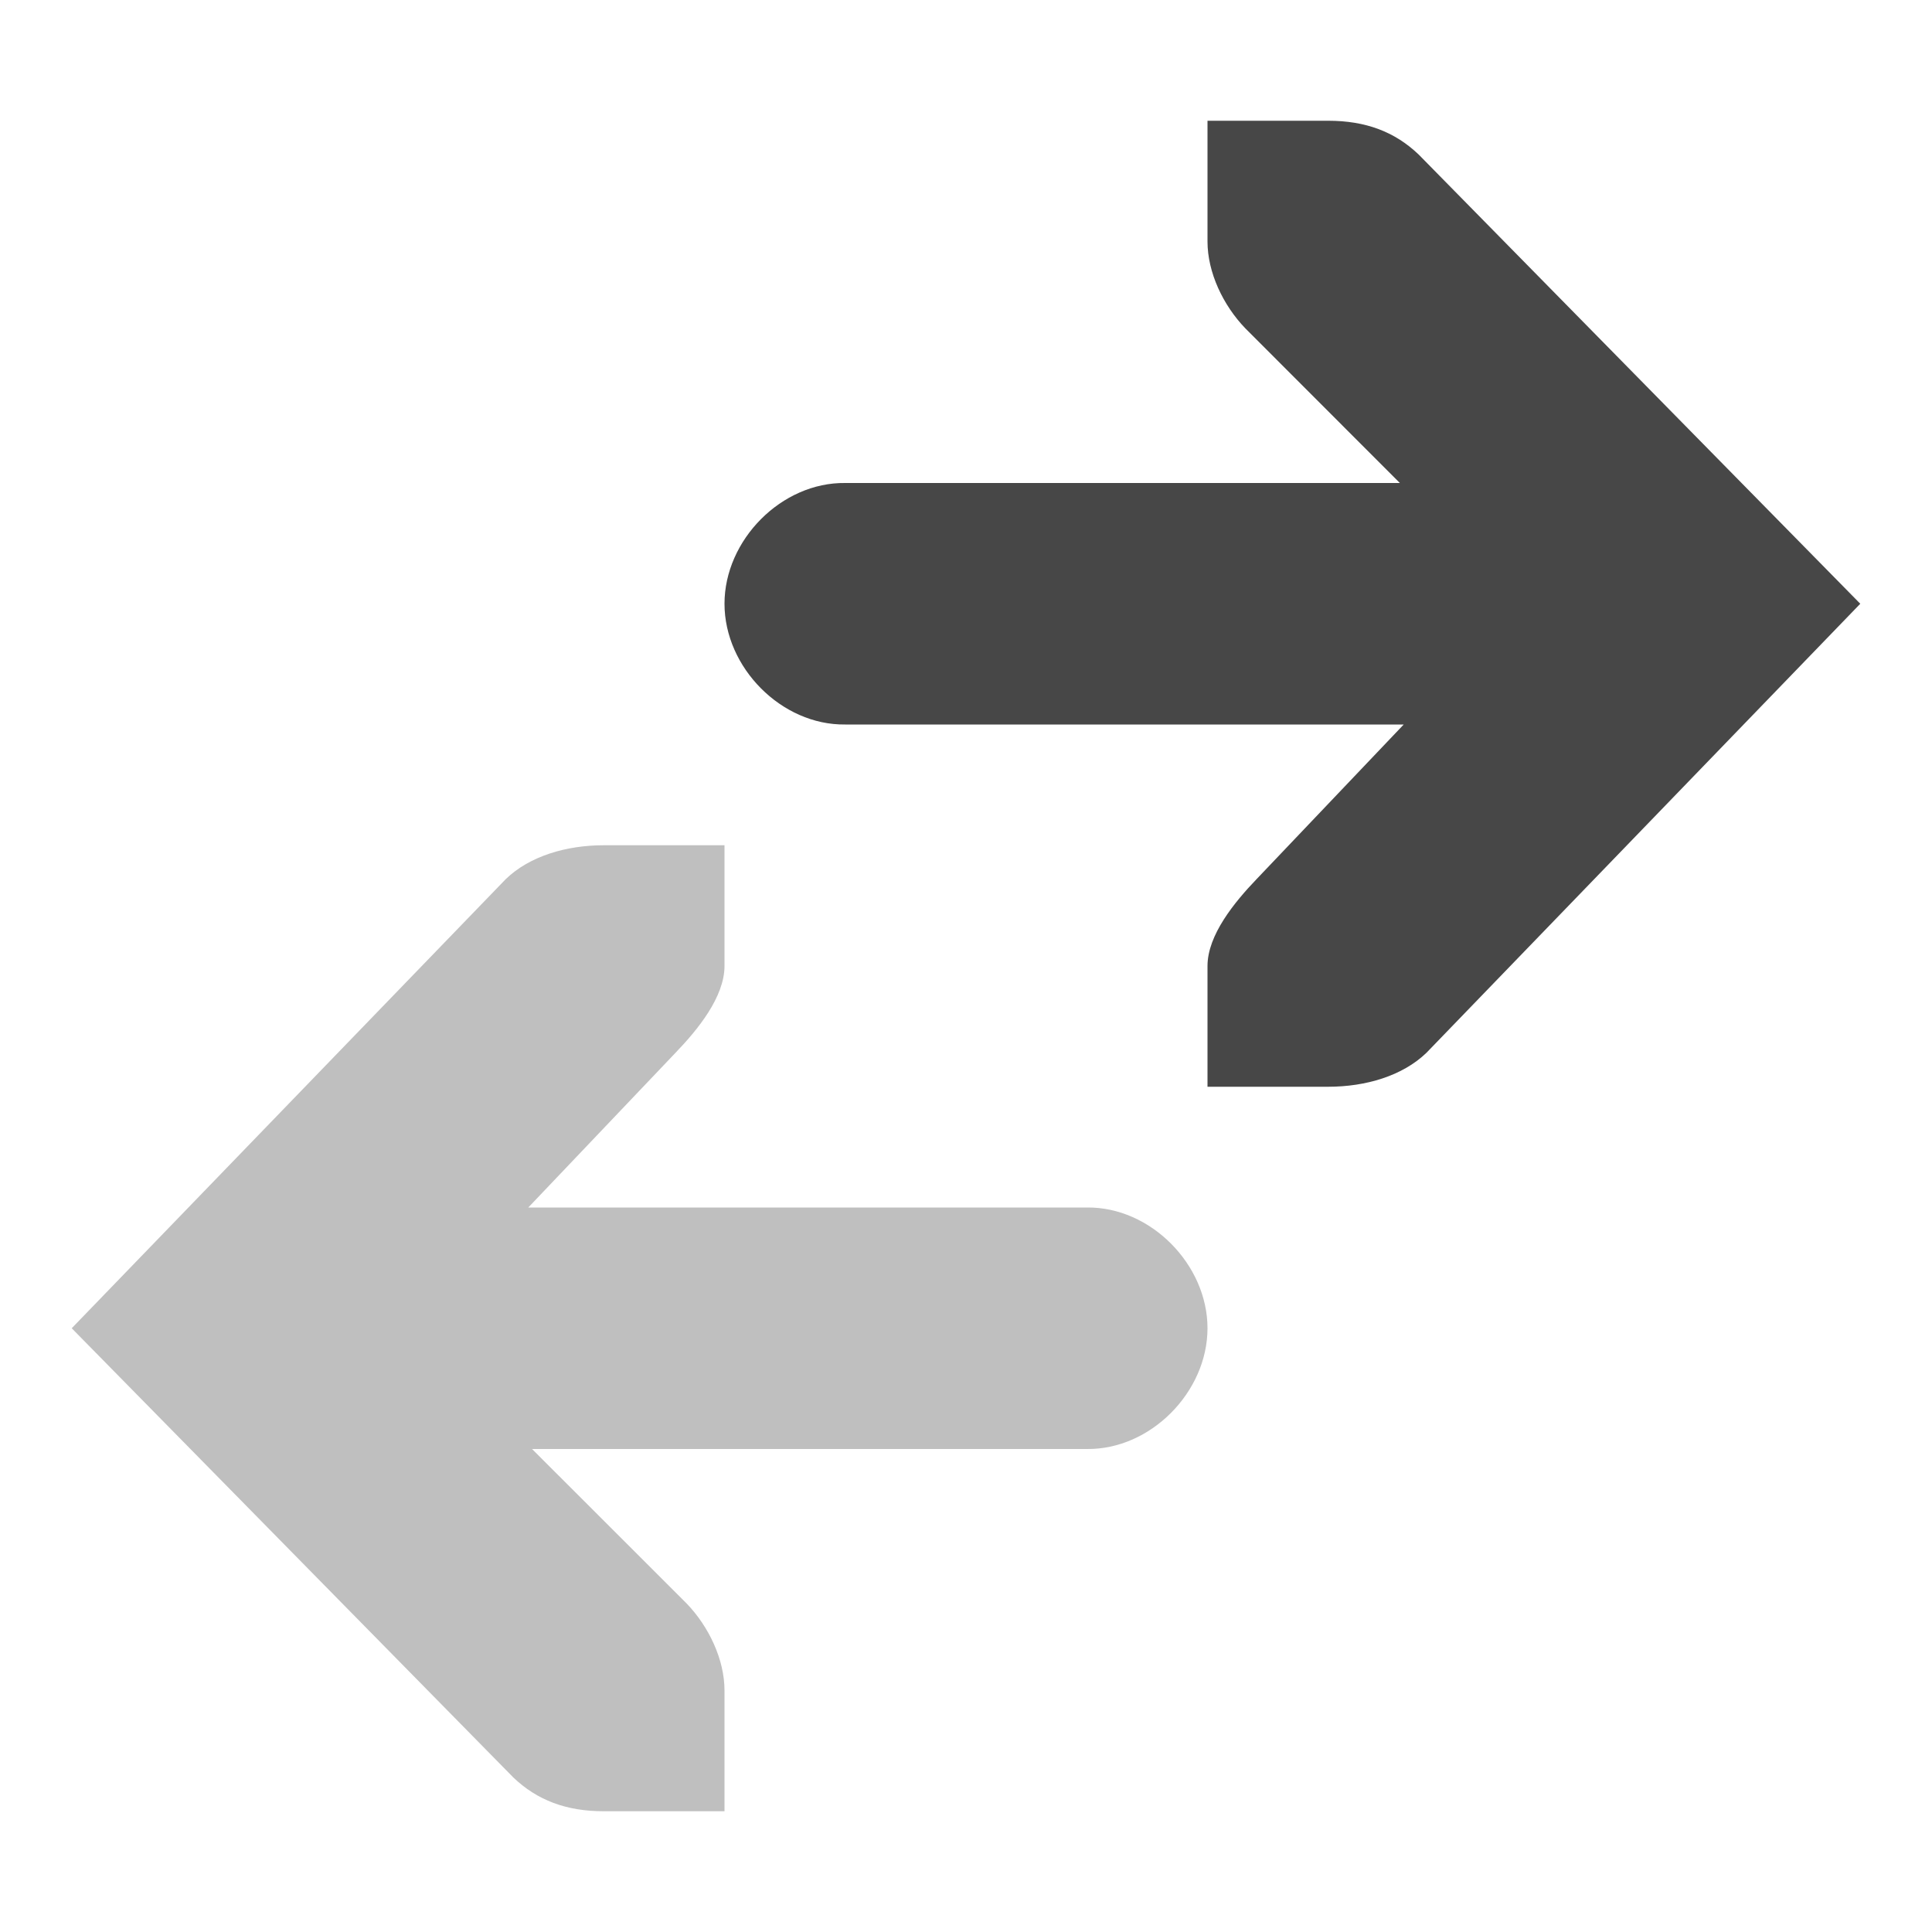
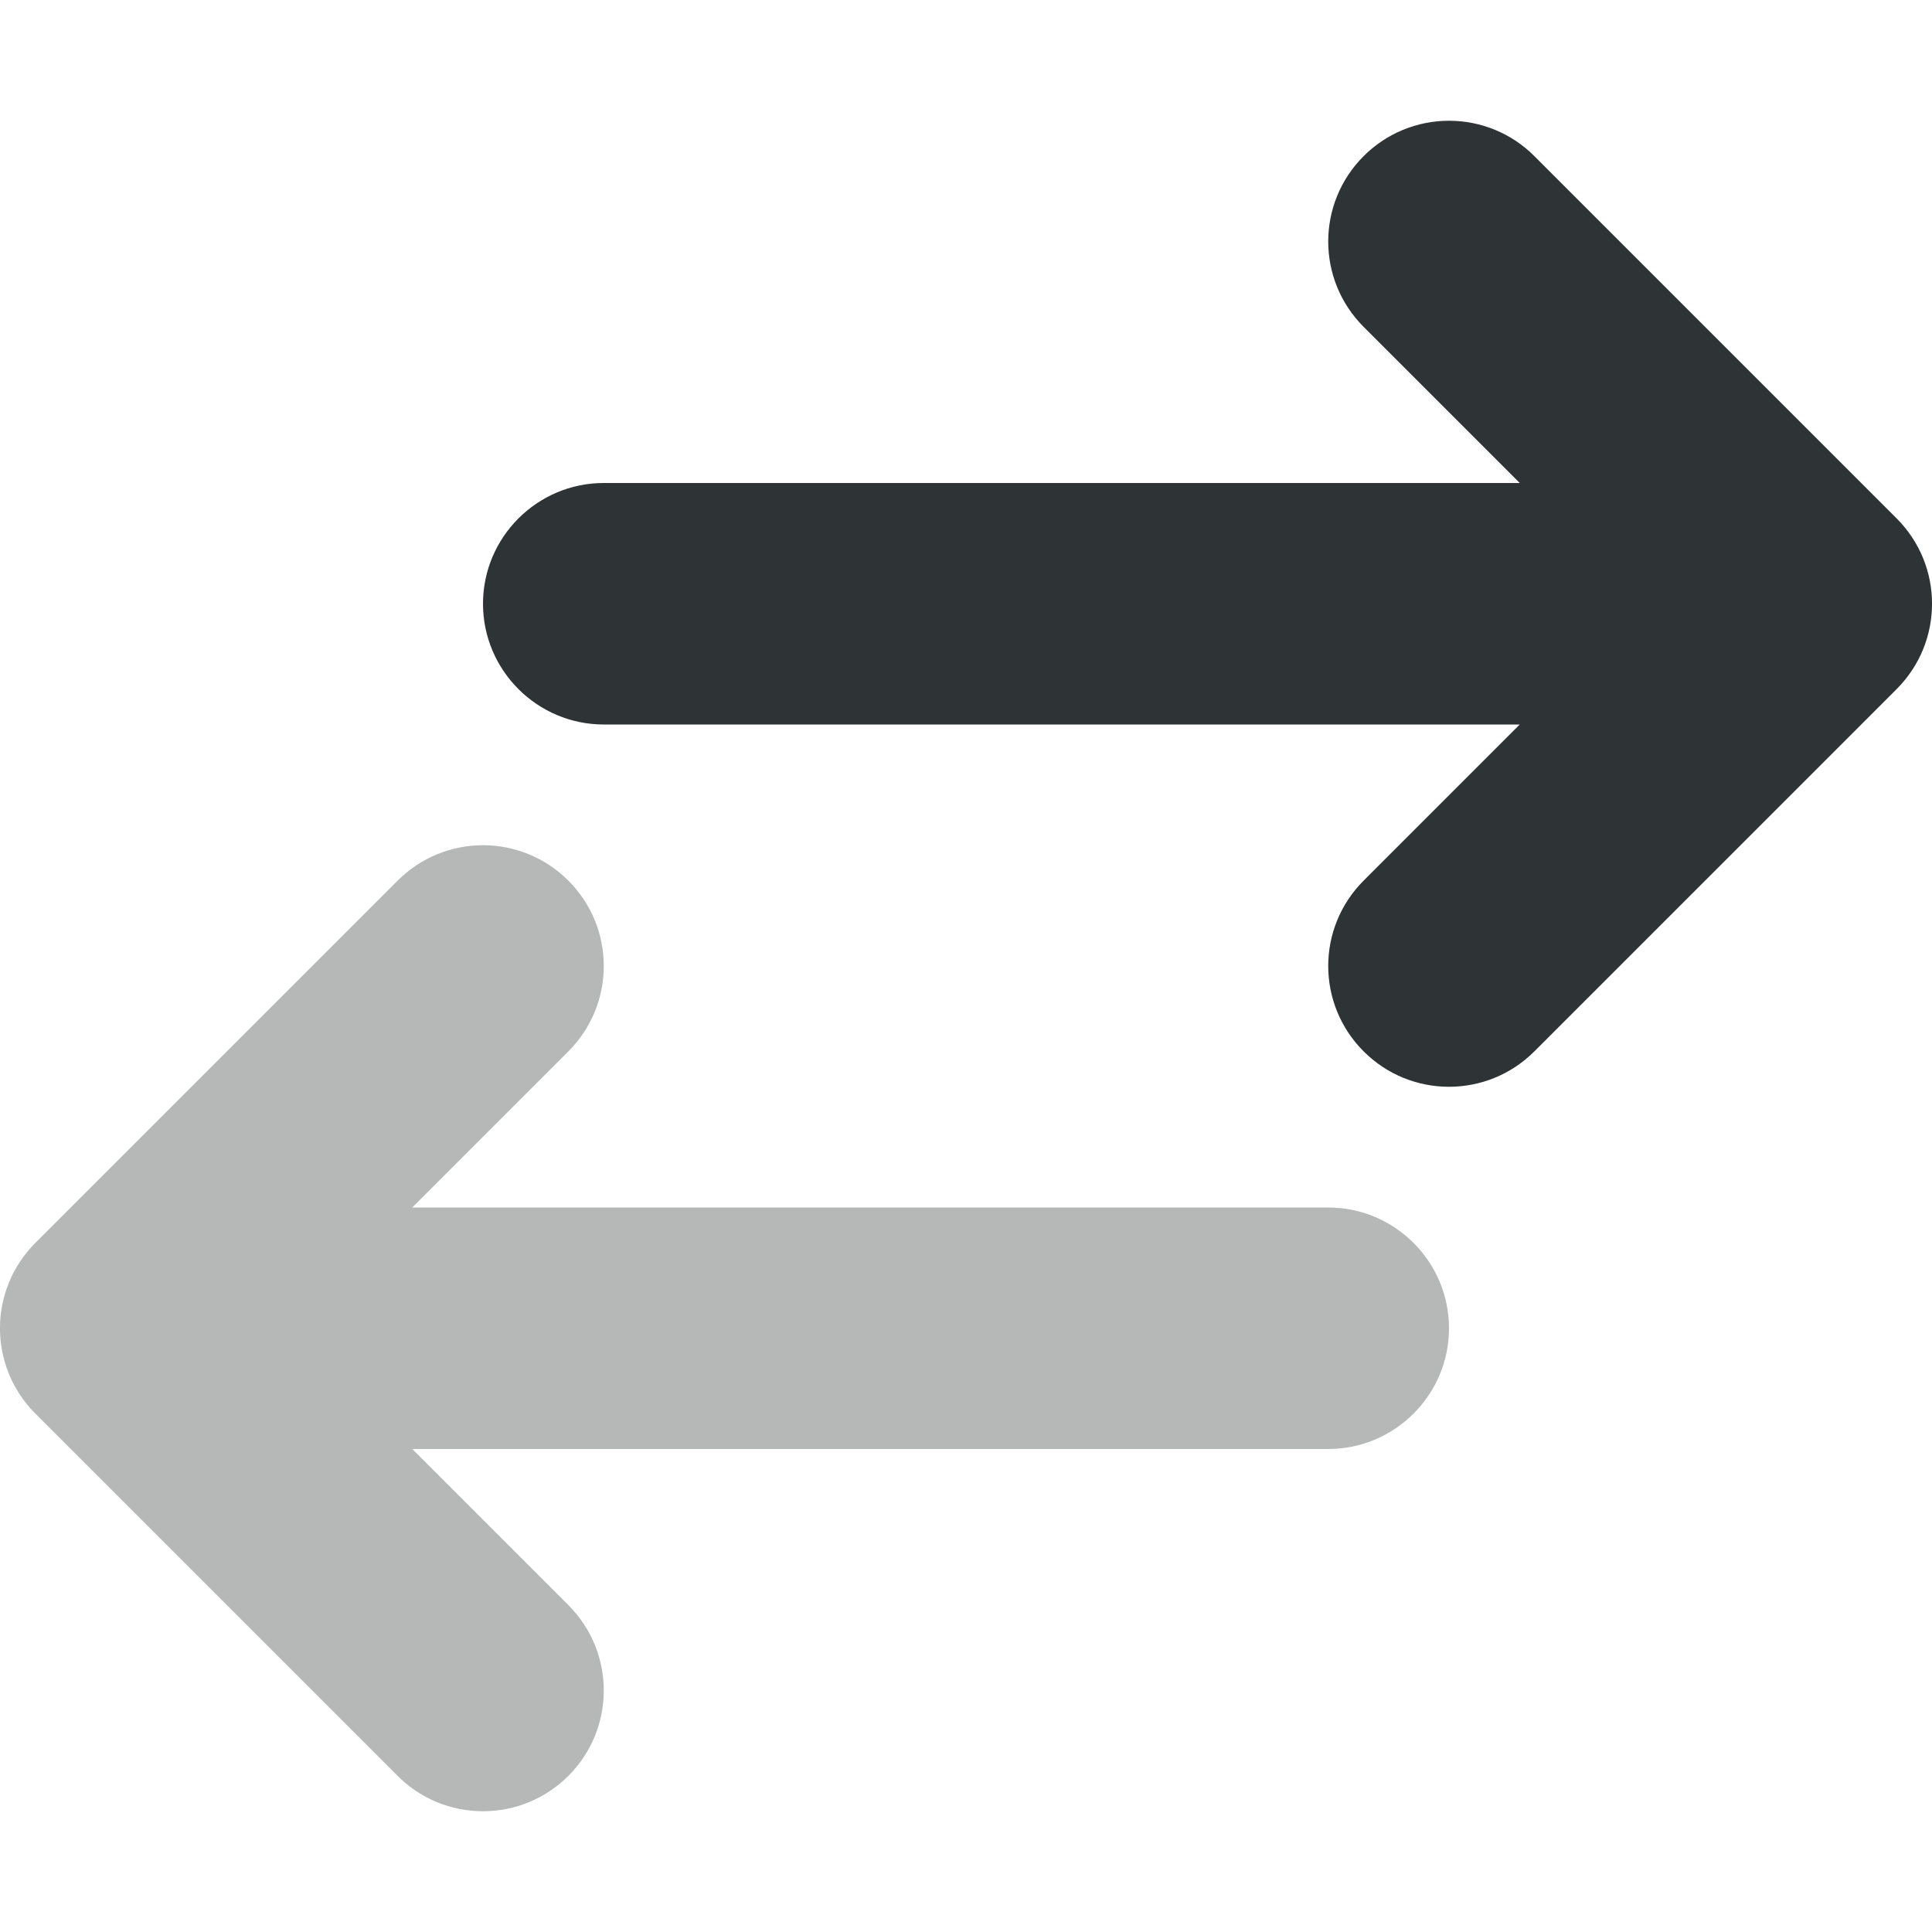
- <svg xmlns="http://www.w3.org/2000/svg" width="16" height="16">
-   <g color="#000" font-weight="400" font-family="Sans" fill="#474747">
-     <path d="M11 9c.31 0 .615-.09.813-.281L15.406 5 11.75 1.281C11.552 1.091 11.31 1 11 1h-1v1c0 .257.13.529.313.719L11.593 4H7c-.528-.007-1 .472-1 1s.472 1.007 1 1h4.625l-1.219 1.281c-.182.19-.406.462-.406.719v1z" style="line-height:normal;-inkscape-font-specification:Sans;text-indent:0;text-align:start;text-decoration-line:none;text-transform:none;marker:none" overflow="visible" />
-     <path d="M5 7c-.31 0-.615.09-.812.281L.594 11l3.656 3.719c.198.19.44.281.75.281h1v-1c0-.257-.13-.529-.312-.719L4.406 12H9c.528.007 1-.472 1-1s-.472-1.007-1-1H4.375l1.219-1.281C5.777 8.529 6 8.257 6 8V7z" style="line-height:normal;-inkscape-font-specification:Sans;text-indent:0;text-align:start;text-decoration-line:none;text-transform:none;marker:none" overflow="visible" opacity=".35" />
+ <svg xmlns="http://www.w3.org/2000/svg" height="16px" viewBox="0 0 16 16" width="16px">
+   <g fill="#2e3436">
+     <path d="m 12 1 c 0.266 0 0.52 0.105 0.707 0.293 l 3 3 c 0.391 0.391 0.391 1.023 0 1.414 l -3 3 c -0.391 0.391 -1.023 0.391 -1.414 0 s -0.391 -1.023 0 -1.414 l 1.293 -1.293 h -7.586 c -0.551 0 -1 -0.449 -1 -1 s 0.449 -1 1 -1 h 7.586 l -1.293 -1.293 c -0.391 -0.391 -0.391 -1.023 0 -1.414 c 0.188 -0.188 0.441 -0.293 0.707 -0.293 z m 0 0" />
+     <path d="m 4 15 c -0.266 0 -0.52 -0.105 -0.707 -0.293 l -3 -3 c -0.391 -0.391 -0.391 -1.023 0 -1.414 l 3 -3 c 0.391 -0.391 1.023 -0.391 1.414 0 s 0.391 1.023 0 1.414 l -1.293 1.293 h 7.586 c 0.551 0 1 0.449 1 1 s -0.449 1 -1 1 h -7.586 l 1.293 1.293 c 0.391 0.391 0.391 1.023 0 1.414 c -0.188 0.188 -0.441 0.293 -0.707 0.293 z m 0 0" fill-opacity="0.35" />
  </g>
</svg>
